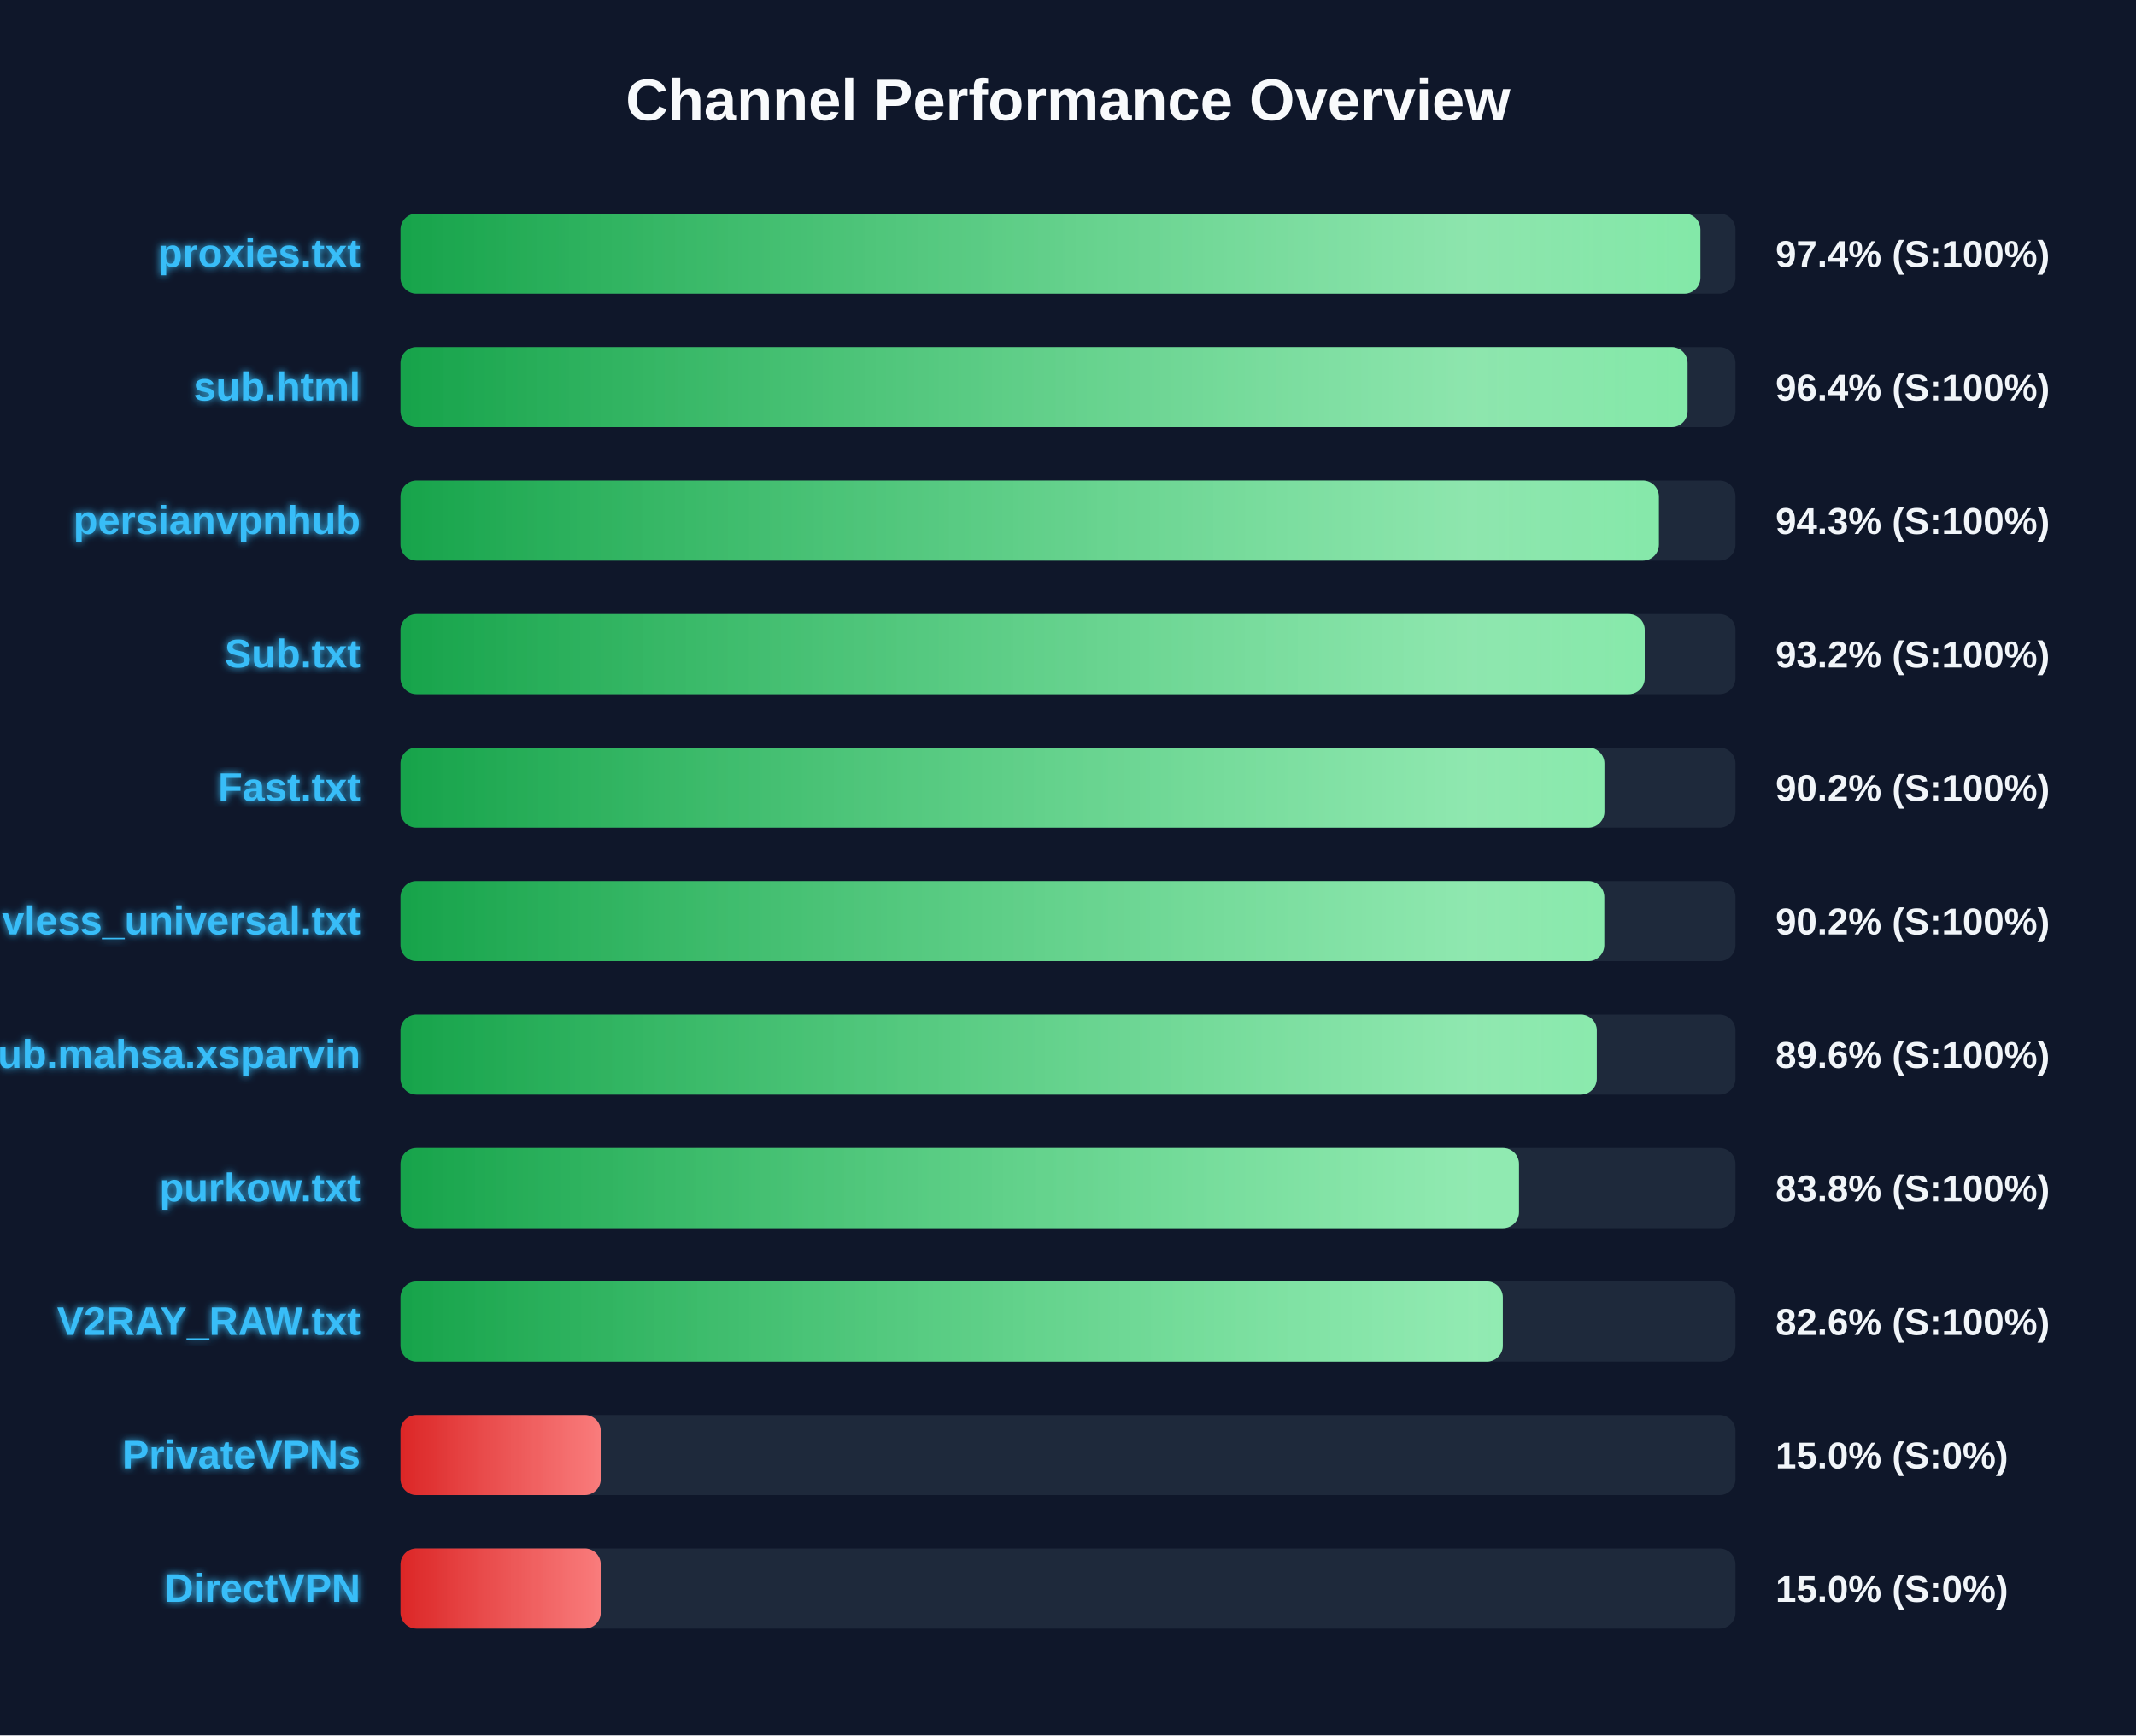
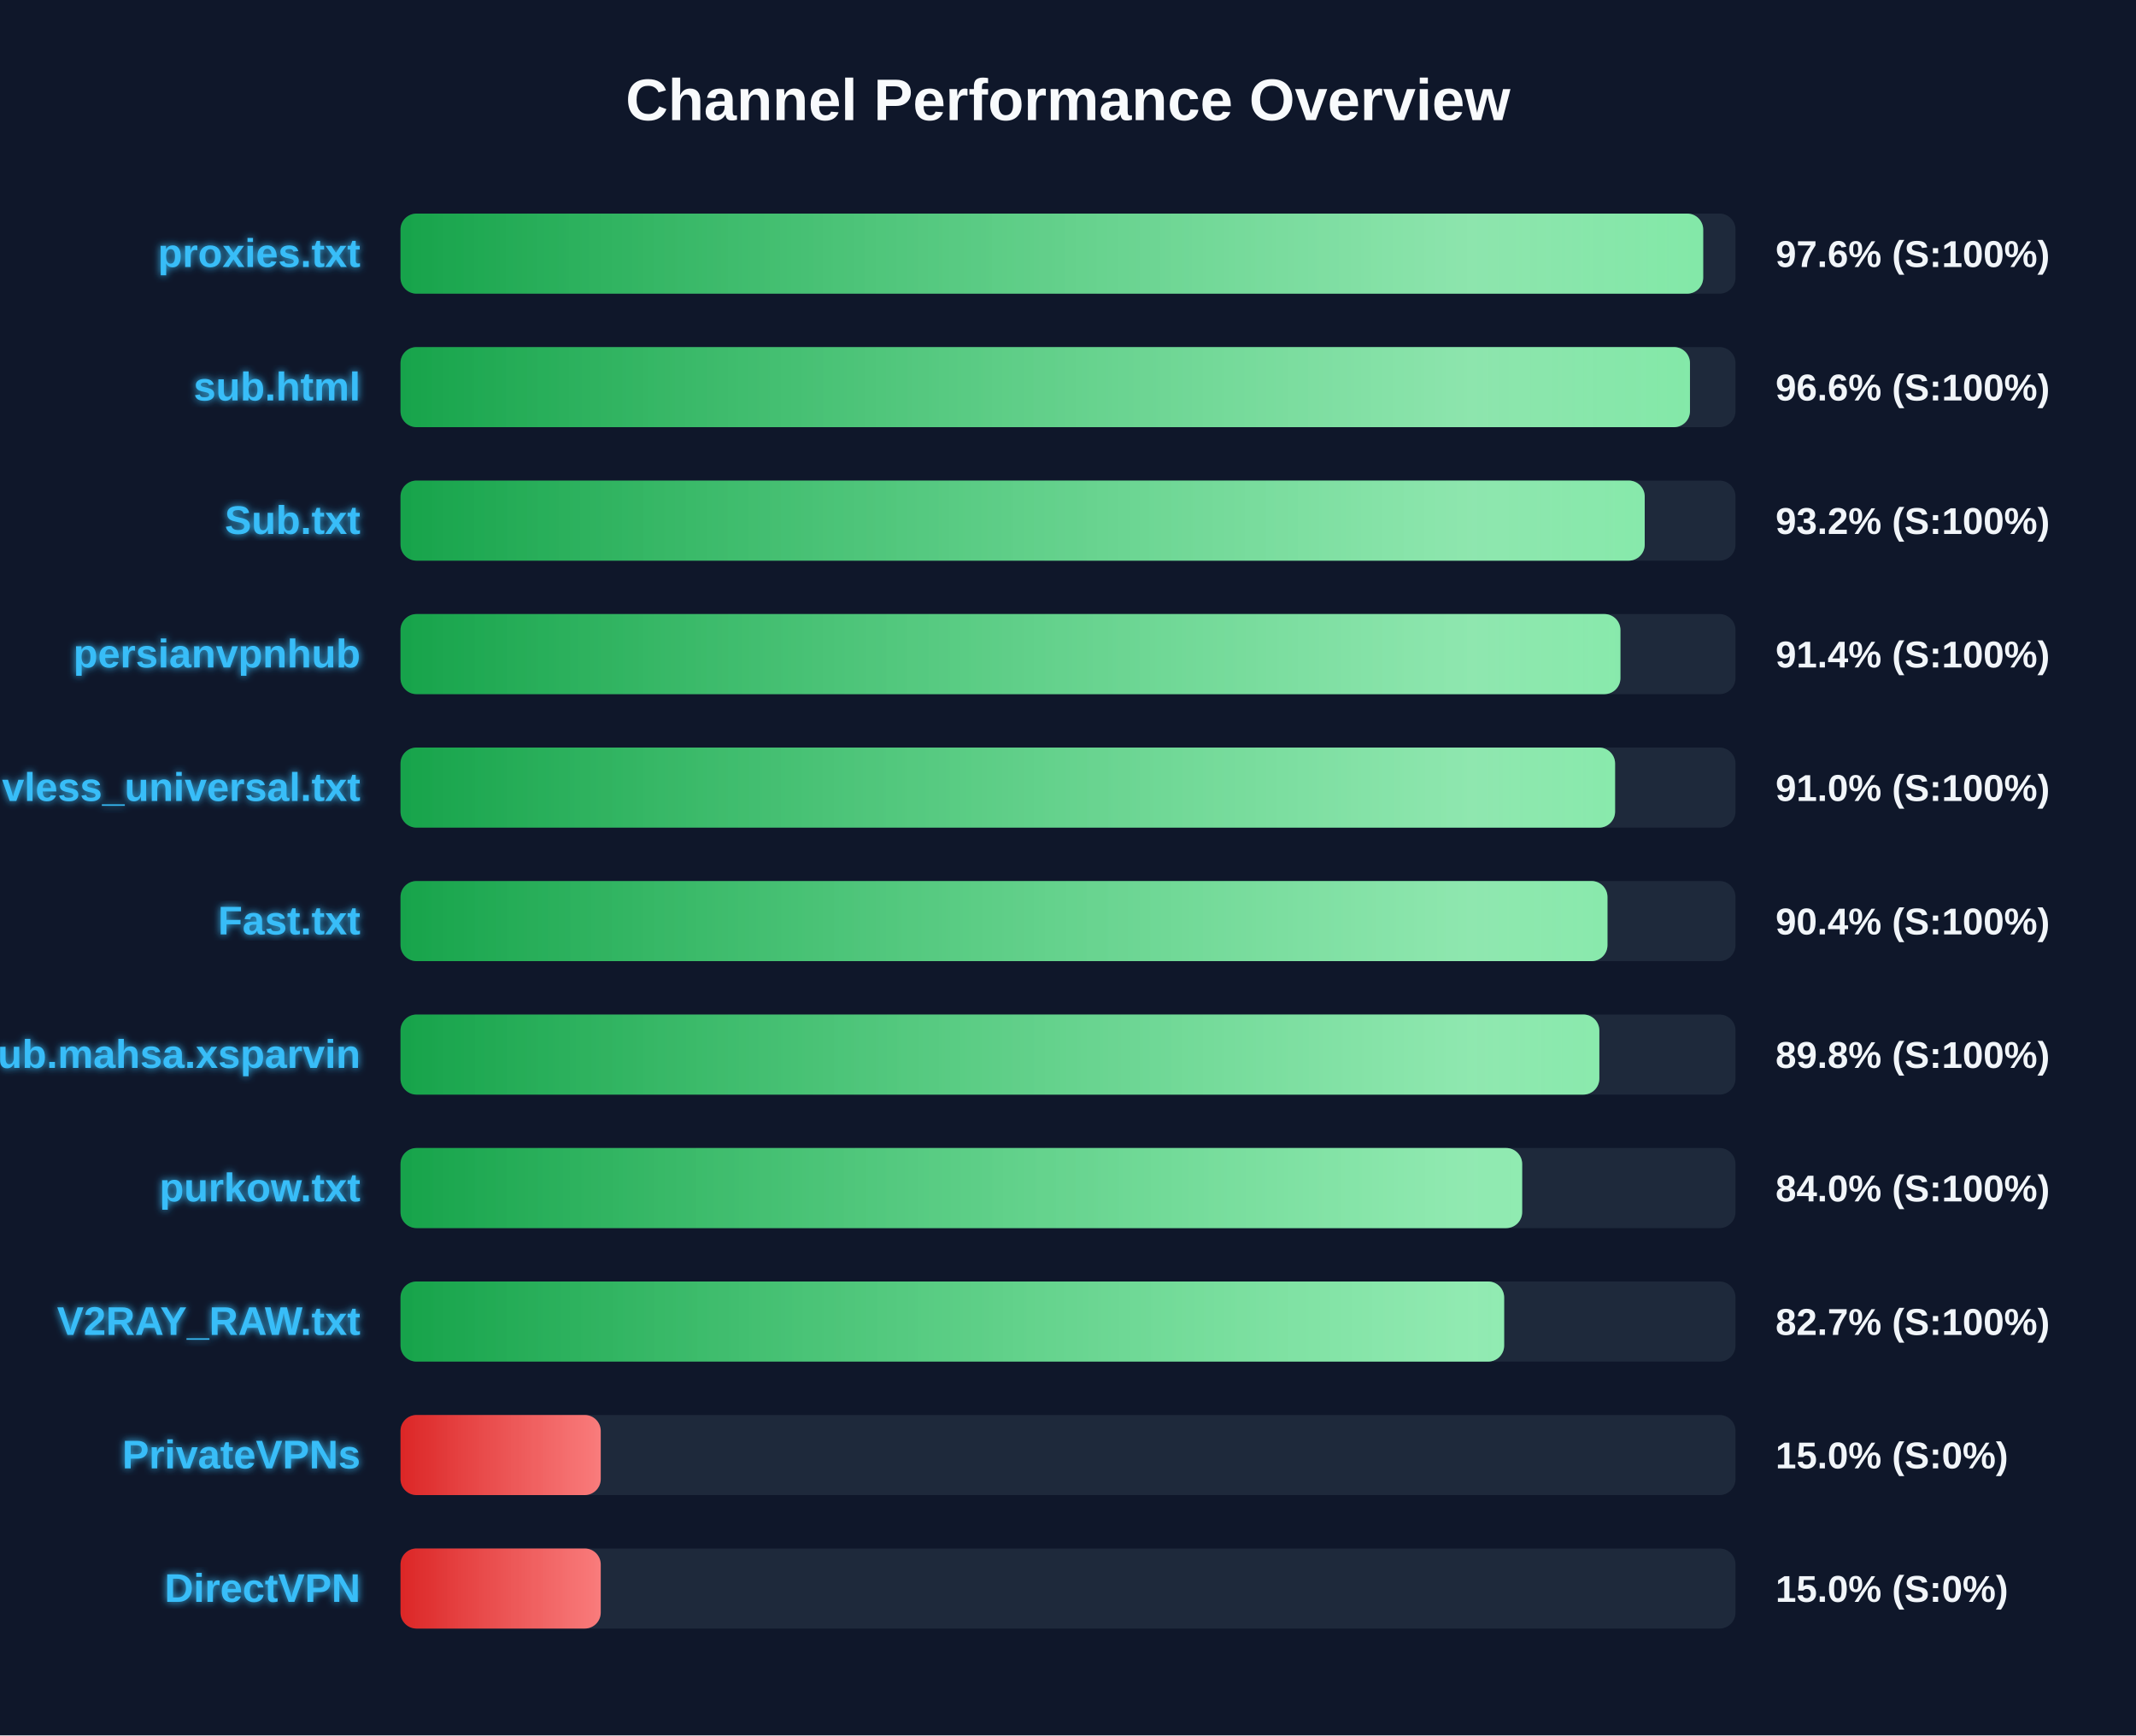
<svg xmlns="http://www.w3.org/2000/svg" width="800" height="650" version="1.1">
  <defs>
    <linearGradient id="grad-green" x1="0%" y1="0%" x2="100%" y2="0%">
      <stop offset="0%" stop-color="#16a34a" />
      <stop offset="100%" stop-color="#4ade80" />
    </linearGradient>
    <linearGradient id="grad-yellow" x1="0%" y1="0%" x2="100%" y2="0%">
      <stop offset="0%" stop-color="#ca8a04" />
      <stop offset="100%" stop-color="#fde047" />
    </linearGradient>
    <linearGradient id="grad-red" x1="0%" y1="0%" x2="100%" y2="0%">
      <stop offset="0%" stop-color="#dc2626" />
      <stop offset="100%" stop-color="#f87171" />
    </linearGradient>
    <linearGradient id="shimmer" x1="0%" y1="0%" x2="100%" y2="0%">
      <stop offset="0%" stop-color="rgba(255,255,255,0)" />
      <stop offset="50%" stop-color="rgba(255,255,255,0.4)" />
      <stop offset="100%" stop-color="rgba(255,255,255,0)" />
    </linearGradient>
    <filter id="glow" x="-20%" y="-20%" width="140%" height="140%">
      <feGaussianBlur stdDeviation="1.5" result="blur" />
      <feComposite in="SourceGraphic" in2="blur" operator="over" />
    </filter>
  </defs>
  <style>
        .bg-rect { fill: #0f172a; }
        .title { font: bold 22px 'Segoe UI', Arial, sans-serif; fill: #f8fafc; }
        .row { font: bold 15px 'Segoe UI', Arial, sans-serif; fill: #38bdf8; filter: url(#glow); }
        .score { font: bold 14px 'Segoe UI', Arial, sans-serif; fill: #f1f5f9; }
        @keyframes shimmer-anim {
            0% { transform: translateX(-100%); }
            100% { transform: translateX(200%); }
        }
        .shimmer-rect {
            animation: shimmer-anim 2.5s infinite linear;
        }
    </style>
  <rect width="100%" height="100%" class="bg-rect" />
  <text x="400" y="45" text-anchor="middle" class="title">Channel Performance Overview</text>
  <rect x="150" y="80" width="500" height="30" fill="#1e293b" rx="6" />
  <clipPath id="clip-0">
-     <rect x="150" y="80" width="486.85" height="30" rx="6" />
+     <rect x="150" y="80" width="487.9" height="30" rx="6" />
  </clipPath>
-   <rect x="150" y="80" width="486.85" height="30" fill="url(#grad-green)" rx="6" />
+   <rect x="150" y="80" width="487.9" height="30" fill="url(#grad-green)" rx="6" />
  <g clip-path="url(#clip-0)">
    <rect x="150" y="80" width="100%" height="30" fill="url(#shimmer)" class="shimmer-rect" />
  </g>
  <text x="135" y="100" text-anchor="end" class="row">proxies.txt</text>
-   <text x="665" y="100" text-anchor="start" class="score">97.4% (S:100%)</text>
+   <text x="665" y="100" text-anchor="start" class="score">97.6% (S:100%)</text>
  <rect x="150" y="130" width="500" height="30" fill="#1e293b" rx="6" />
  <clipPath id="clip-1">
-     <rect x="150" y="130" width="482.05" height="30" rx="6" />
+     <rect x="150" y="130" width="482.95" height="30" rx="6" />
  </clipPath>
-   <rect x="150" y="130" width="482.05" height="30" fill="url(#grad-green)" rx="6" />
+   <rect x="150" y="130" width="482.95" height="30" fill="url(#grad-green)" rx="6" />
  <g clip-path="url(#clip-1)">
    <rect x="150" y="130" width="100%" height="30" fill="url(#shimmer)" class="shimmer-rect" />
  </g>
  <text x="135" y="150" text-anchor="end" class="row">sub.html</text>
-   <text x="665" y="150" text-anchor="start" class="score">96.4% (S:100%)</text>
+   <text x="665" y="150" text-anchor="start" class="score">96.6% (S:100%)</text>
  <rect x="150" y="180" width="500" height="30" fill="#1e293b" rx="6" />
  <clipPath id="clip-2">
-     <rect x="150" y="180" width="471.3" height="30" rx="6" />
+     <rect x="150" y="180" width="466.0" height="30" rx="6" />
  </clipPath>
-   <rect x="150" y="180" width="471.3" height="30" fill="url(#grad-green)" rx="6" />
+   <rect x="150" y="180" width="466.0" height="30" fill="url(#grad-green)" rx="6" />
  <g clip-path="url(#clip-2)">
    <rect x="150" y="180" width="100%" height="30" fill="url(#shimmer)" class="shimmer-rect" />
  </g>
-   <text x="135" y="200" text-anchor="end" class="row">persianvpnhub</text>
-   <text x="665" y="200" text-anchor="start" class="score">94.3% (S:100%)</text>
+   <text x="135" y="200" text-anchor="end" class="row">Sub.txt</text>
+   <text x="665" y="200" text-anchor="start" class="score">93.2% (S:100%)</text>
  <rect x="150" y="230" width="500" height="30" fill="#1e293b" rx="6" />
  <clipPath id="clip-3">
-     <rect x="150" y="230" width="466.0" height="30" rx="6" />
+     <rect x="150" y="230" width="456.9" height="30" rx="6" />
  </clipPath>
-   <rect x="150" y="230" width="466.0" height="30" fill="url(#grad-green)" rx="6" />
+   <rect x="150" y="230" width="456.9" height="30" fill="url(#grad-green)" rx="6" />
  <g clip-path="url(#clip-3)">
    <rect x="150" y="230" width="100%" height="30" fill="url(#shimmer)" class="shimmer-rect" />
  </g>
-   <text x="135" y="250" text-anchor="end" class="row">Sub.txt</text>
-   <text x="665" y="250" text-anchor="start" class="score">93.2% (S:100%)</text>
+   <text x="135" y="250" text-anchor="end" class="row">persianvpnhub</text>
+   <text x="665" y="250" text-anchor="start" class="score">91.4% (S:100%)</text>
  <rect x="150" y="280" width="500" height="30" fill="#1e293b" rx="6" />
  <clipPath id="clip-4">
-     <rect x="150" y="280" width="450.9" height="30" rx="6" />
+     <rect x="150" y="280" width="454.9" height="30" rx="6" />
  </clipPath>
-   <rect x="150" y="280" width="450.9" height="30" fill="url(#grad-green)" rx="6" />
+   <rect x="150" y="280" width="454.9" height="30" fill="url(#grad-green)" rx="6" />
  <g clip-path="url(#clip-4)">
    <rect x="150" y="280" width="100%" height="30" fill="url(#shimmer)" class="shimmer-rect" />
  </g>
-   <text x="135" y="300" text-anchor="end" class="row">Fast.txt</text>
-   <text x="665" y="300" text-anchor="start" class="score">90.2% (S:100%)</text>
+   <text x="135" y="300" text-anchor="end" class="row">vless_universal.txt</text>
+   <text x="665" y="300" text-anchor="start" class="score">91.0% (S:100%)</text>
  <rect x="150" y="330" width="500" height="30" fill="#1e293b" rx="6" />
  <clipPath id="clip-5">
-     <rect x="150" y="330" width="450.85" height="30" rx="6" />
+     <rect x="150" y="330" width="452.05" height="30" rx="6" />
  </clipPath>
-   <rect x="150" y="330" width="450.85" height="30" fill="url(#grad-green)" rx="6" />
+   <rect x="150" y="330" width="452.05" height="30" fill="url(#grad-green)" rx="6" />
  <g clip-path="url(#clip-5)">
    <rect x="150" y="330" width="100%" height="30" fill="url(#shimmer)" class="shimmer-rect" />
  </g>
-   <text x="135" y="350" text-anchor="end" class="row">vless_universal.txt</text>
-   <text x="665" y="350" text-anchor="start" class="score">90.2% (S:100%)</text>
+   <text x="135" y="350" text-anchor="end" class="row">Fast.txt</text>
+   <text x="665" y="350" text-anchor="start" class="score">90.4% (S:100%)</text>
  <rect x="150" y="380" width="500" height="30" fill="#1e293b" rx="6" />
  <clipPath id="clip-6">
-     <rect x="150" y="380" width="448.05" height="30" rx="6" />
+     <rect x="150" y="380" width="449.0" height="30" rx="6" />
  </clipPath>
-   <rect x="150" y="380" width="448.05" height="30" fill="url(#grad-green)" rx="6" />
+   <rect x="150" y="380" width="449.0" height="30" fill="url(#grad-green)" rx="6" />
  <g clip-path="url(#clip-6)">
    <rect x="150" y="380" width="100%" height="30" fill="url(#shimmer)" class="shimmer-rect" />
  </g>
  <text x="135" y="400" text-anchor="end" class="row">Sub.mahsa.xsparvin</text>
-   <text x="665" y="400" text-anchor="start" class="score">89.6% (S:100%)</text>
+   <text x="665" y="400" text-anchor="start" class="score">89.8% (S:100%)</text>
  <rect x="150" y="430" width="500" height="30" fill="#1e293b" rx="6" />
  <clipPath id="clip-7">
-     <rect x="150" y="430" width="418.9" height="30" rx="6" />
+     <rect x="150" y="430" width="420.1" height="30" rx="6" />
  </clipPath>
-   <rect x="150" y="430" width="418.9" height="30" fill="url(#grad-green)" rx="6" />
+   <rect x="150" y="430" width="420.1" height="30" fill="url(#grad-green)" rx="6" />
  <g clip-path="url(#clip-7)">
    <rect x="150" y="430" width="100%" height="30" fill="url(#shimmer)" class="shimmer-rect" />
  </g>
  <text x="135" y="450" text-anchor="end" class="row">purkow.txt</text>
-   <text x="665" y="450" text-anchor="start" class="score">83.8% (S:100%)</text>
+   <text x="665" y="450" text-anchor="start" class="score">84.0% (S:100%)</text>
  <rect x="150" y="480" width="500" height="30" fill="#1e293b" rx="6" />
  <clipPath id="clip-8">
-     <rect x="150" y="480" width="412.85" height="30" rx="6" />
+     <rect x="150" y="480" width="413.35" height="30" rx="6" />
  </clipPath>
-   <rect x="150" y="480" width="412.85" height="30" fill="url(#grad-green)" rx="6" />
+   <rect x="150" y="480" width="413.35" height="30" fill="url(#grad-green)" rx="6" />
  <g clip-path="url(#clip-8)">
    <rect x="150" y="480" width="100%" height="30" fill="url(#shimmer)" class="shimmer-rect" />
  </g>
  <text x="135" y="500" text-anchor="end" class="row">V2RAY_RAW.txt</text>
-   <text x="665" y="500" text-anchor="start" class="score">82.6% (S:100%)</text>
+   <text x="665" y="500" text-anchor="start" class="score">82.7% (S:100%)</text>
  <rect x="150" y="530" width="500" height="30" fill="#1e293b" rx="6" />
  <clipPath id="clip-9">
    <rect x="150" y="530" width="75.0" height="30" rx="6" />
  </clipPath>
  <rect x="150" y="530" width="75.0" height="30" fill="url(#grad-red)" rx="6" />
  <g clip-path="url(#clip-9)">
    <rect x="150" y="530" width="100%" height="30" fill="url(#shimmer)" class="shimmer-rect" />
  </g>
  <text x="135" y="550" text-anchor="end" class="row">PrivateVPNs</text>
  <text x="665" y="550" text-anchor="start" class="score">15.0% (S:0%)</text>
  <rect x="150" y="580" width="500" height="30" fill="#1e293b" rx="6" />
  <clipPath id="clip-10">
    <rect x="150" y="580" width="75.0" height="30" rx="6" />
  </clipPath>
  <rect x="150" y="580" width="75.0" height="30" fill="url(#grad-red)" rx="6" />
  <g clip-path="url(#clip-10)">
    <rect x="150" y="580" width="100%" height="30" fill="url(#shimmer)" class="shimmer-rect" />
  </g>
  <text x="135" y="600" text-anchor="end" class="row">DirectVPN</text>
  <text x="665" y="600" text-anchor="start" class="score">15.0% (S:0%)</text>
</svg>
